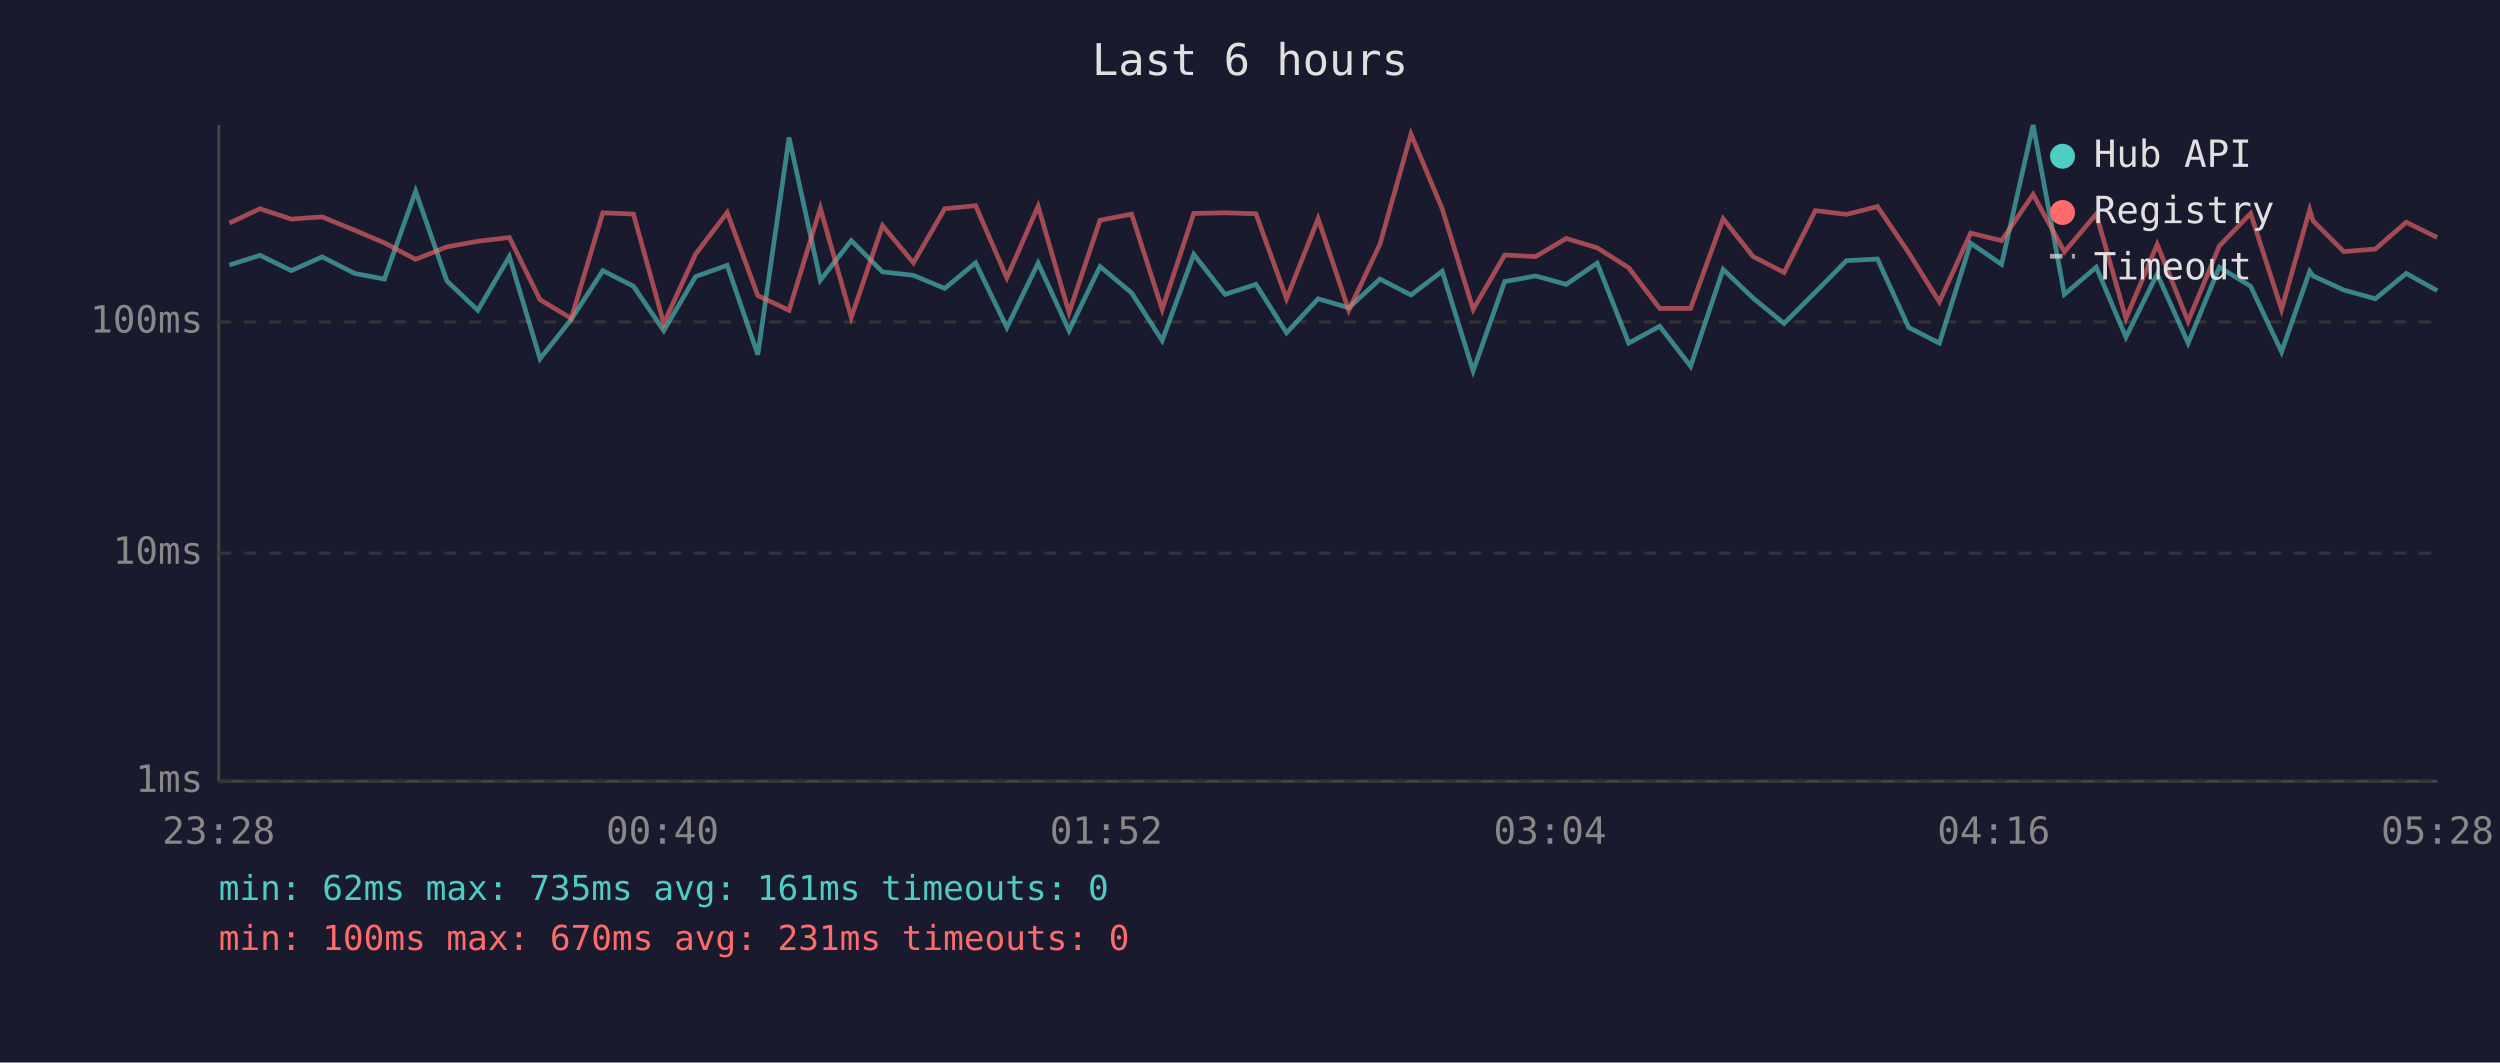
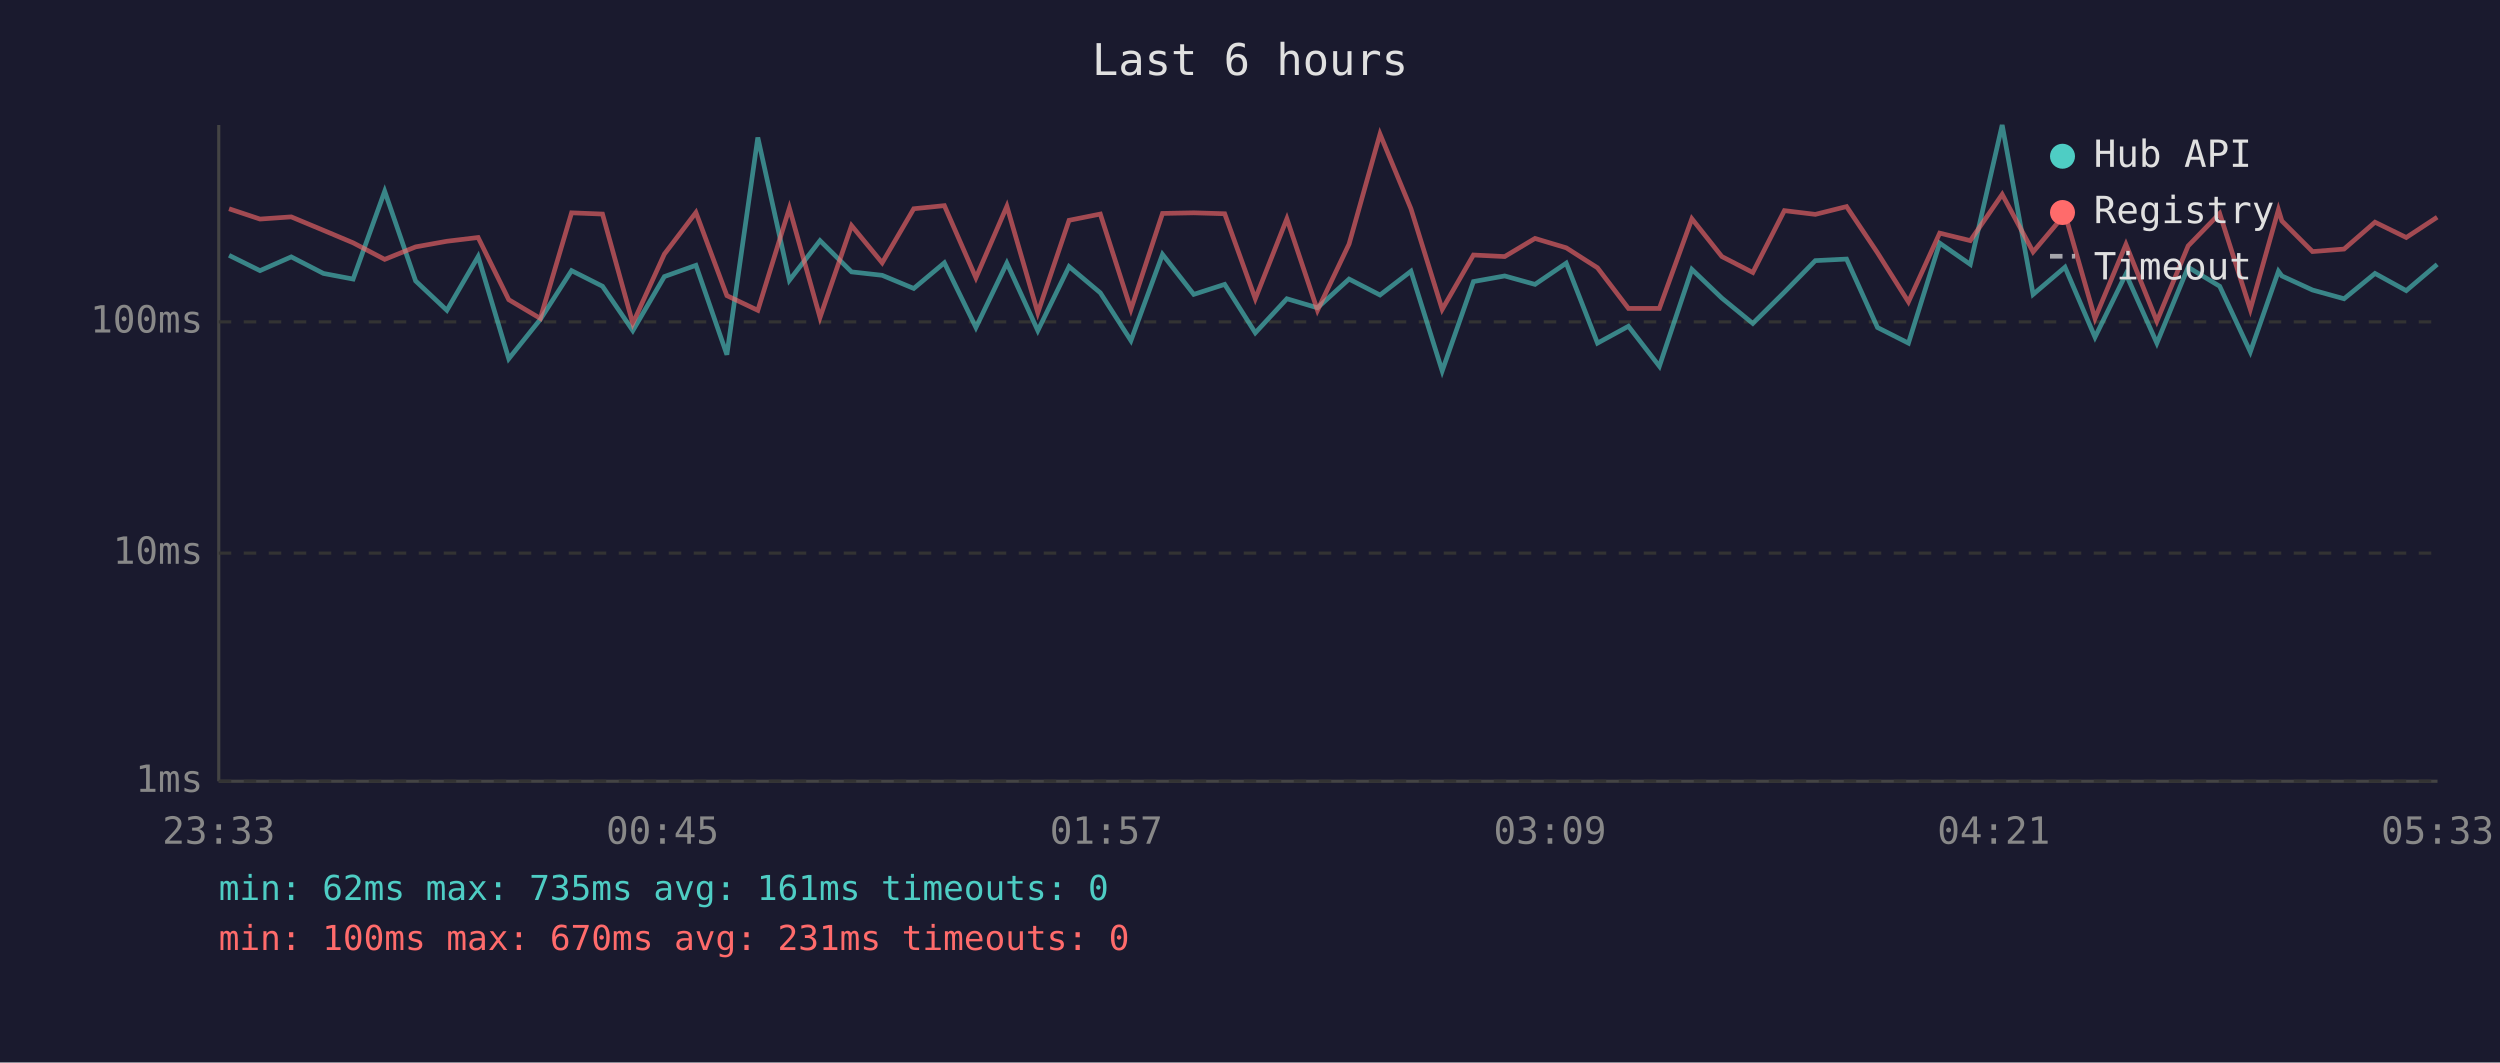
<svg xmlns="http://www.w3.org/2000/svg" viewBox="0 0 800 340" font-family="monospace" font-size="12">
  <rect width="800" height="340" fill="#1a1a2e" />
  <text x="400" y="24" fill="#e0e0e0" font-size="14" text-anchor="middle">Last 6 hours</text>
  <line x1="70" y1="40" x2="70" y2="250" stroke="#444" stroke-width="1" />
  <line x1="70" y1="250" x2="780" y2="250" stroke="#444" stroke-width="1" />
  <line x1="70" y1="250" x2="780" y2="250" stroke="#333" stroke-width="1" stroke-dasharray="4" />
  <text x="65" y="250" fill="#888" text-anchor="end" dominant-baseline="middle">1ms</text>
  <line x1="70" y1="177" x2="780" y2="177" stroke="#333" stroke-width="1" stroke-dasharray="4" />
  <text x="65" y="177" fill="#888" text-anchor="end" dominant-baseline="middle">10ms</text>
  <line x1="70" y1="103" x2="780" y2="103" stroke="#333" stroke-width="1" stroke-dasharray="4" />
  <text x="65" y="103" fill="#888" text-anchor="end" dominant-baseline="middle">100ms</text>
-   <text x="70" y="270" fill="#888" text-anchor="middle">23:28</text>
-   <text x="212" y="270" fill="#888" text-anchor="middle">00:40</text>
-   <text x="354" y="270" fill="#888" text-anchor="middle">01:52</text>
-   <text x="496" y="270" fill="#888" text-anchor="middle">03:04</text>
-   <text x="638" y="270" fill="#888" text-anchor="middle">04:16</text>
-   <text x="780" y="270" fill="#888" text-anchor="middle">05:28</text>
-   <polyline points="73.4,84.8 83.2,81.7 93.2,86.6 103.1,82.2 113.5,87.5 123.0,89.3 133.0,61.2 143.0,89.9 152.9,99.3 163.0,82.1 172.8,114.8 182.8,102.2 192.9,86.6 202.7,91.6 212.4,105.8 222.6,88.5 232.7,84.9 242.5,113.5 252.5,44.0 262.5,89.7 272.4,77.0 282.4,87.0 292.3,88.1 302.3,92.3 312.2,84.1 322.2,104.8 332.2,84.2 342.1,105.8 352.0,85.3 362.1,93.7 371.9,109.0 382.0,81.4 392.0,94.2 401.9,91.0 411.7,106.5 421.8,95.6 431.6,98.5 441.6,89.3 451.5,94.4 461.5,86.8 471.4,118.7 481.5,90.1 491.4,88.3 501.2,91.0 511.1,84.2 521.2,109.8 531.1,104.4 541.0,117.2 551.4,86.2 561.0,95.4 570.9,103.5 580.9,93.5 590.9,83.4 600.8,82.9 610.8,104.8 620.6,109.8 630.6,77.8 640.5,84.6 650.6,40.0 660.6,94.2 670.8,85.5 680.3,107.9 690.3,87.7 700.2,109.8 710.2,85.5 720.2,91.6 730.1,112.6 739.1,86.8 740.2,88.3 750.0,92.8 760.1,95.6 770.0,87.5 779.9,93.0" fill="none" stroke="#4ecdc4" stroke-width="1.5" opacity="0.6" />
-   <polyline points="73.4,71.4 83.2,66.8 93.2,70.1 103.1,69.4 113.5,73.7 123.0,77.7 133.0,83.0 143.0,79.0 152.9,77.2 163.0,76.0 172.8,95.9 182.8,101.9 192.9,68.1 202.7,68.5 212.4,103.5 222.6,81.3 232.7,68.0 242.5,94.6 252.5,99.3 262.5,66.6 272.4,101.6 282.4,72.2 292.3,84.1 302.3,66.8 312.2,65.8 322.2,88.9 332.2,66.0 342.1,100.1 352.0,70.5 362.1,68.5 371.9,99.0 382.0,68.3 392.0,68.1 401.9,68.4 411.7,95.6 421.8,70.0 431.6,99.3 441.6,78.1 451.5,42.9 461.5,66.8 471.4,99.0 481.5,81.6 491.4,82.1 501.2,76.3 511.1,79.3 521.2,85.7 531.1,98.7 541.0,98.7 551.4,70.0 561.0,82.1 570.9,87.2 580.9,67.4 590.9,68.6 600.8,66.1 610.8,80.9 620.6,96.6 630.6,74.6 640.5,77.0 650.6,62.2 660.6,80.6 670.8,68.5 680.3,101.9 690.3,78.2 700.2,102.8 710.2,78.7 720.2,68.3 730.1,99.0 739.1,67.1 740.2,70.7 750.0,80.5 760.1,79.7 770.0,71.1 779.9,76.0" fill="none" stroke="#ff6b6b" stroke-width="1.5" opacity="0.6" />
+   <text x="70" y="270" fill="#888" text-anchor="middle">23:33</text>
+   <text x="212" y="270" fill="#888" text-anchor="middle">00:45</text>
+   <text x="354" y="270" fill="#888" text-anchor="middle">01:57</text>
+   <text x="496" y="270" fill="#888" text-anchor="middle">03:09</text>
+   <text x="638" y="270" fill="#888" text-anchor="middle">04:21</text>
+   <text x="780" y="270" fill="#888" text-anchor="middle">05:33</text>
+   <polyline points="73.3,81.7 83.2,86.6 93.2,82.2 103.5,87.5 113.0,89.3 123.1,61.2 133.0,89.9 143.0,99.3 153.0,82.1 162.8,114.8 172.9,102.2 182.9,86.6 192.8,91.6 202.5,105.8 212.6,88.5 222.7,84.9 232.6,113.5 242.5,44.0 252.6,89.7 262.4,77.0 272.5,87.0 282.3,88.1 292.4,92.3 302.2,84.1 312.3,104.8 322.2,84.2 332.1,105.8 342.1,85.3 352.1,93.7 361.9,109.0 372.0,81.4 382.0,94.2 391.9,91.0 401.7,106.5 411.8,95.6 421.6,98.5 431.7,89.3 441.6,94.4 451.5,86.8 461.5,118.7 471.5,90.1 481.5,88.3 491.2,91.0 501.2,84.2 511.2,109.8 521.1,104.4 531.0,117.2 541.4,86.2 551.0,95.4 560.9,103.5 571.0,93.5 580.9,83.4 590.9,82.9 600.8,104.8 610.7,109.8 620.7,77.8 630.5,84.6 640.7,40.0 650.6,94.2 660.8,85.5 670.4,107.9 680.3,87.7 690.2,109.8 700.2,85.5 710.3,91.6 720.1,112.6 729.1,86.8 730.2,88.3 740.0,92.8 750.1,95.6 760.0,87.5 770.0,93.0 779.9,84.6" fill="none" stroke="#4ecdc4" stroke-width="1.5" opacity="0.6" />
+   <polyline points="73.3,66.8 83.2,70.1 93.2,69.4 103.5,73.7 113.0,77.7 123.1,83.0 133.0,79.0 143.0,77.2 153.0,76.0 162.8,95.9 172.9,101.9 182.9,68.1 192.8,68.5 202.5,103.5 212.6,81.3 222.7,68.0 232.6,94.6 242.5,99.3 252.6,66.6 262.4,101.6 272.5,72.2 282.3,84.1 292.4,66.8 302.2,65.8 312.3,88.9 322.2,66.0 332.1,100.1 342.1,70.5 352.1,68.5 361.9,99.0 372.0,68.3 382.0,68.1 391.9,68.4 401.7,95.6 411.8,70.0 421.6,99.3 431.7,78.1 441.6,42.9 451.5,66.8 461.5,99.0 471.5,81.6 481.5,82.1 491.2,76.3 501.2,79.3 511.2,85.7 521.1,98.7 531.0,98.7 541.4,70.0 551.0,82.1 560.9,87.2 571.0,67.4 580.9,68.6 590.9,66.1 600.8,80.9 610.7,96.6 620.7,74.6 630.5,77.0 640.7,62.2 650.6,80.6 660.8,68.5 670.4,101.9 680.3,78.2 690.2,102.8 700.2,78.7 710.3,68.3 720.1,99.0 729.1,67.1 730.2,70.7 740.0,80.5 750.1,79.7 760.0,71.1 770.0,76.0 779.9,69.5" fill="none" stroke="#ff6b6b" stroke-width="1.5" opacity="0.6" />
  <circle cx="660" cy="50" r="4" fill="#4ecdc4" />
  <text x="670" y="50" fill="#e0e0e0" dominant-baseline="middle">Hub API</text>
  <circle cx="660" cy="68" r="4" fill="#ff6b6b" />
  <text x="670" y="68" fill="#e0e0e0" dominant-baseline="middle">Registry</text>
  <line x1="656" y1="82" x2="664" y2="82" stroke="#e0e0e0" stroke-width="1.5" stroke-dasharray="4,3" opacity="0.7" />
  <text x="670" y="86" fill="#e0e0e0" dominant-baseline="middle">Timeout</text>
  <text x="70" y="288" fill="#4ecdc4" font-size="11">min: 62ms  max: 735ms  avg: 161ms  timeouts: 0</text>
  <text x="70" y="304" fill="#ff6b6b" font-size="11">min: 100ms  max: 670ms  avg: 231ms  timeouts: 0</text>
</svg>
